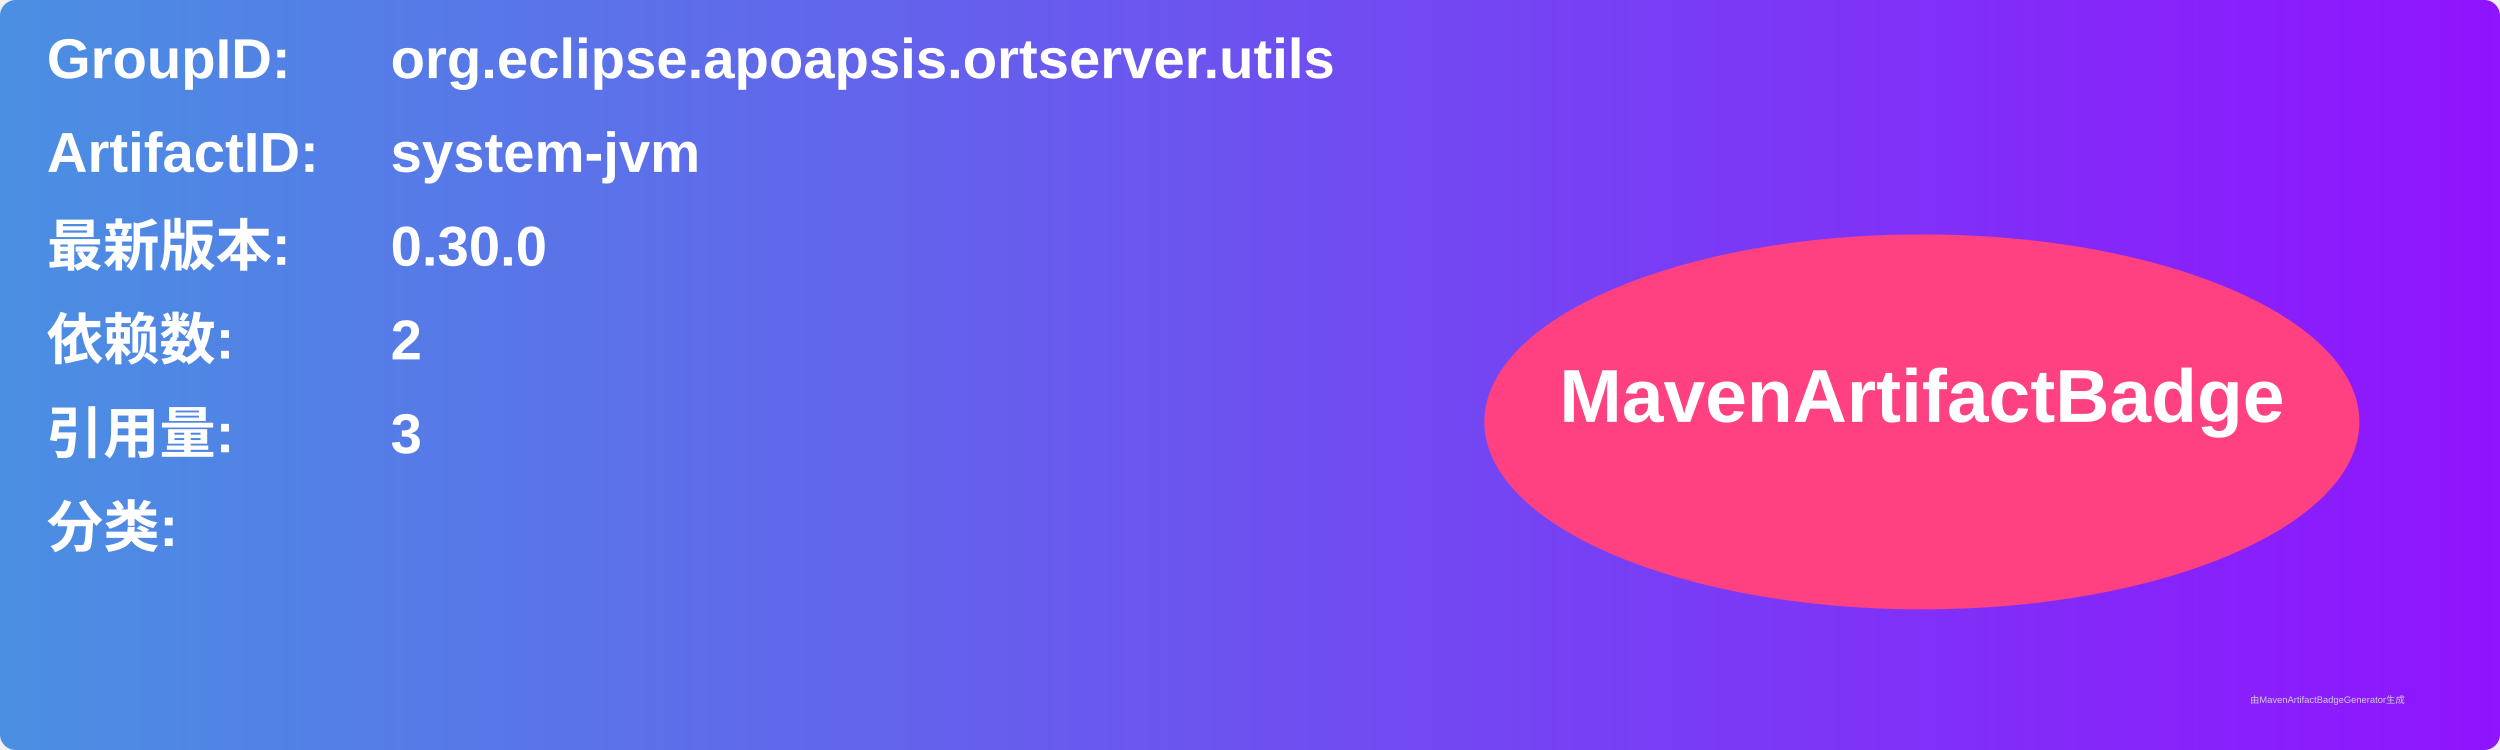
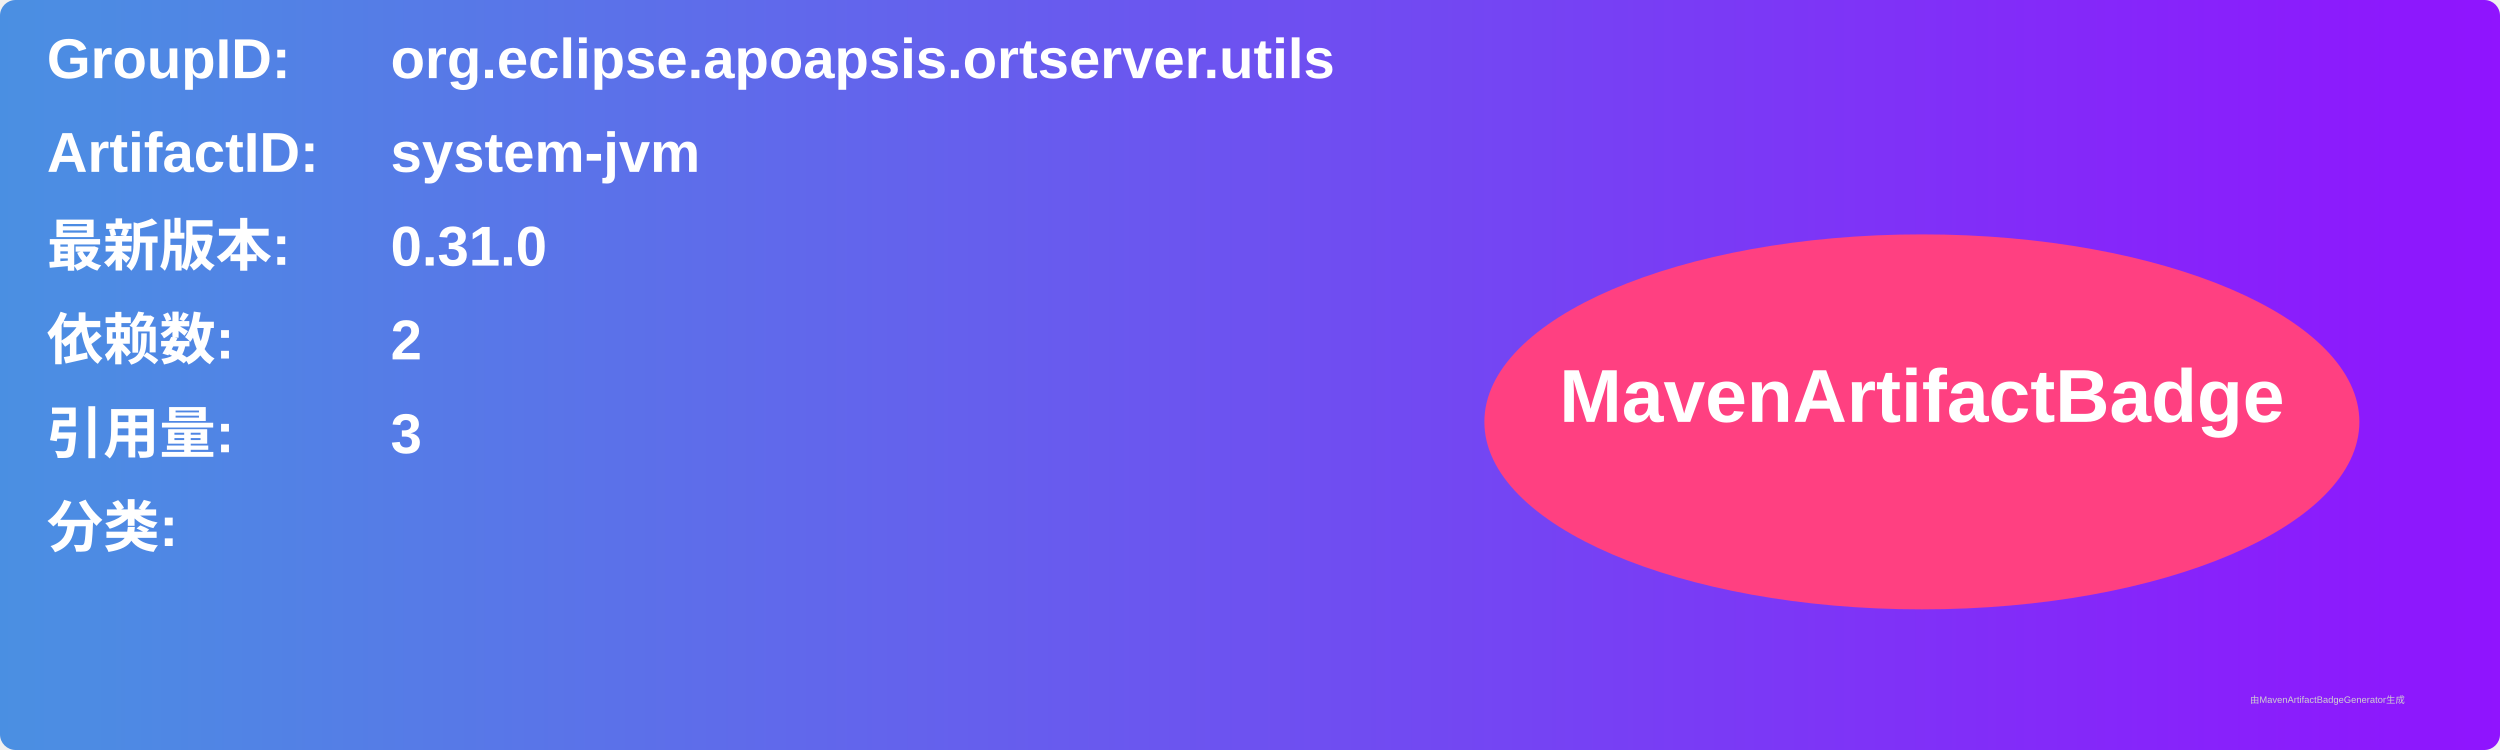
<svg xmlns="http://www.w3.org/2000/svg" width="800" height="240" viewBox="0 0 800 240">
  <linearGradient id="grad" x1="0%" y1="0%" x2="100%" y2="0%">
    <stop offset="0%" stop-color="#4a90e2" />
    <stop offset="100%" stop-color="#9013fe" />
  </linearGradient>
  <rect width="100%" height="100%" rx="5" ry="5" fill="url(#grad)" />
  <g transform="translate(15, 15)">
    <text x="0" y="10" font-family="Arial" font-size="18" fill="white" font-weight="bold" width="260">GroupID:</text>
    <text x="110" y="10" font-family="Arial" font-size="18" fill="white" font-weight="bold" width="460">org.eclipse.apoapsis.ortserver.utils</text>
    <text x="0" y="40" font-family="Arial" font-size="18" fill="white" font-weight="bold" width="260">ArtifactID:</text>
    <text x="110" y="40" font-family="Arial" font-size="18" fill="white" font-weight="bold" width="460">system-jvm</text>
    <text x="0" y="70" font-family="Arial" font-size="18" fill="white" font-weight="bold">最新版本:</text>
    <text x="110" y="70" font-family="Arial" font-size="18" fill="white" font-weight="bold">
-       <tspan font-weight="bold">0.30.0</tspan>
+       <tspan font-weight="bold">0.31.0</tspan>
    </text>
    <text x="0" y="100" font-family="Arial" font-size="18" fill="white" font-weight="bold">依赖数: </text>
    <text x="110" y="100" font-family="Arial" font-size="18" fill="white">
      <tspan font-weight="bold">2</tspan>
    </text>
    <text x="0" y="130" font-family="Arial" font-size="18" fill="white" font-weight="bold">引用量: </text>
    <text x="110" y="130" font-family="Arial" font-size="18" fill="white">
      <tspan font-weight="bold">3</tspan>
    </text>
    <text x="0" y="160" font-family="Arial" font-size="18" fill="white" font-weight="bold">分类:</text>
    <text x="10" y="190" font-family="Arial" font-size="10" fill="white">
      <tspan font-weight="bold" />
    </text>
    <ellipse cx="600" cy="120" rx="140" ry="60" fill="#ff4081" />
    <text x="600" y="120" text-anchor="middle" font-family="Arial" font-size="24" fill="white" font-weight="bold">MavenArtifactBadge</text>
  </g>
  <text x="720" y="225" font-family="Arial" font-size="3" fill="#d0d0d0">由MavenArtifactBadgeGenerator生成</text>
</svg>
